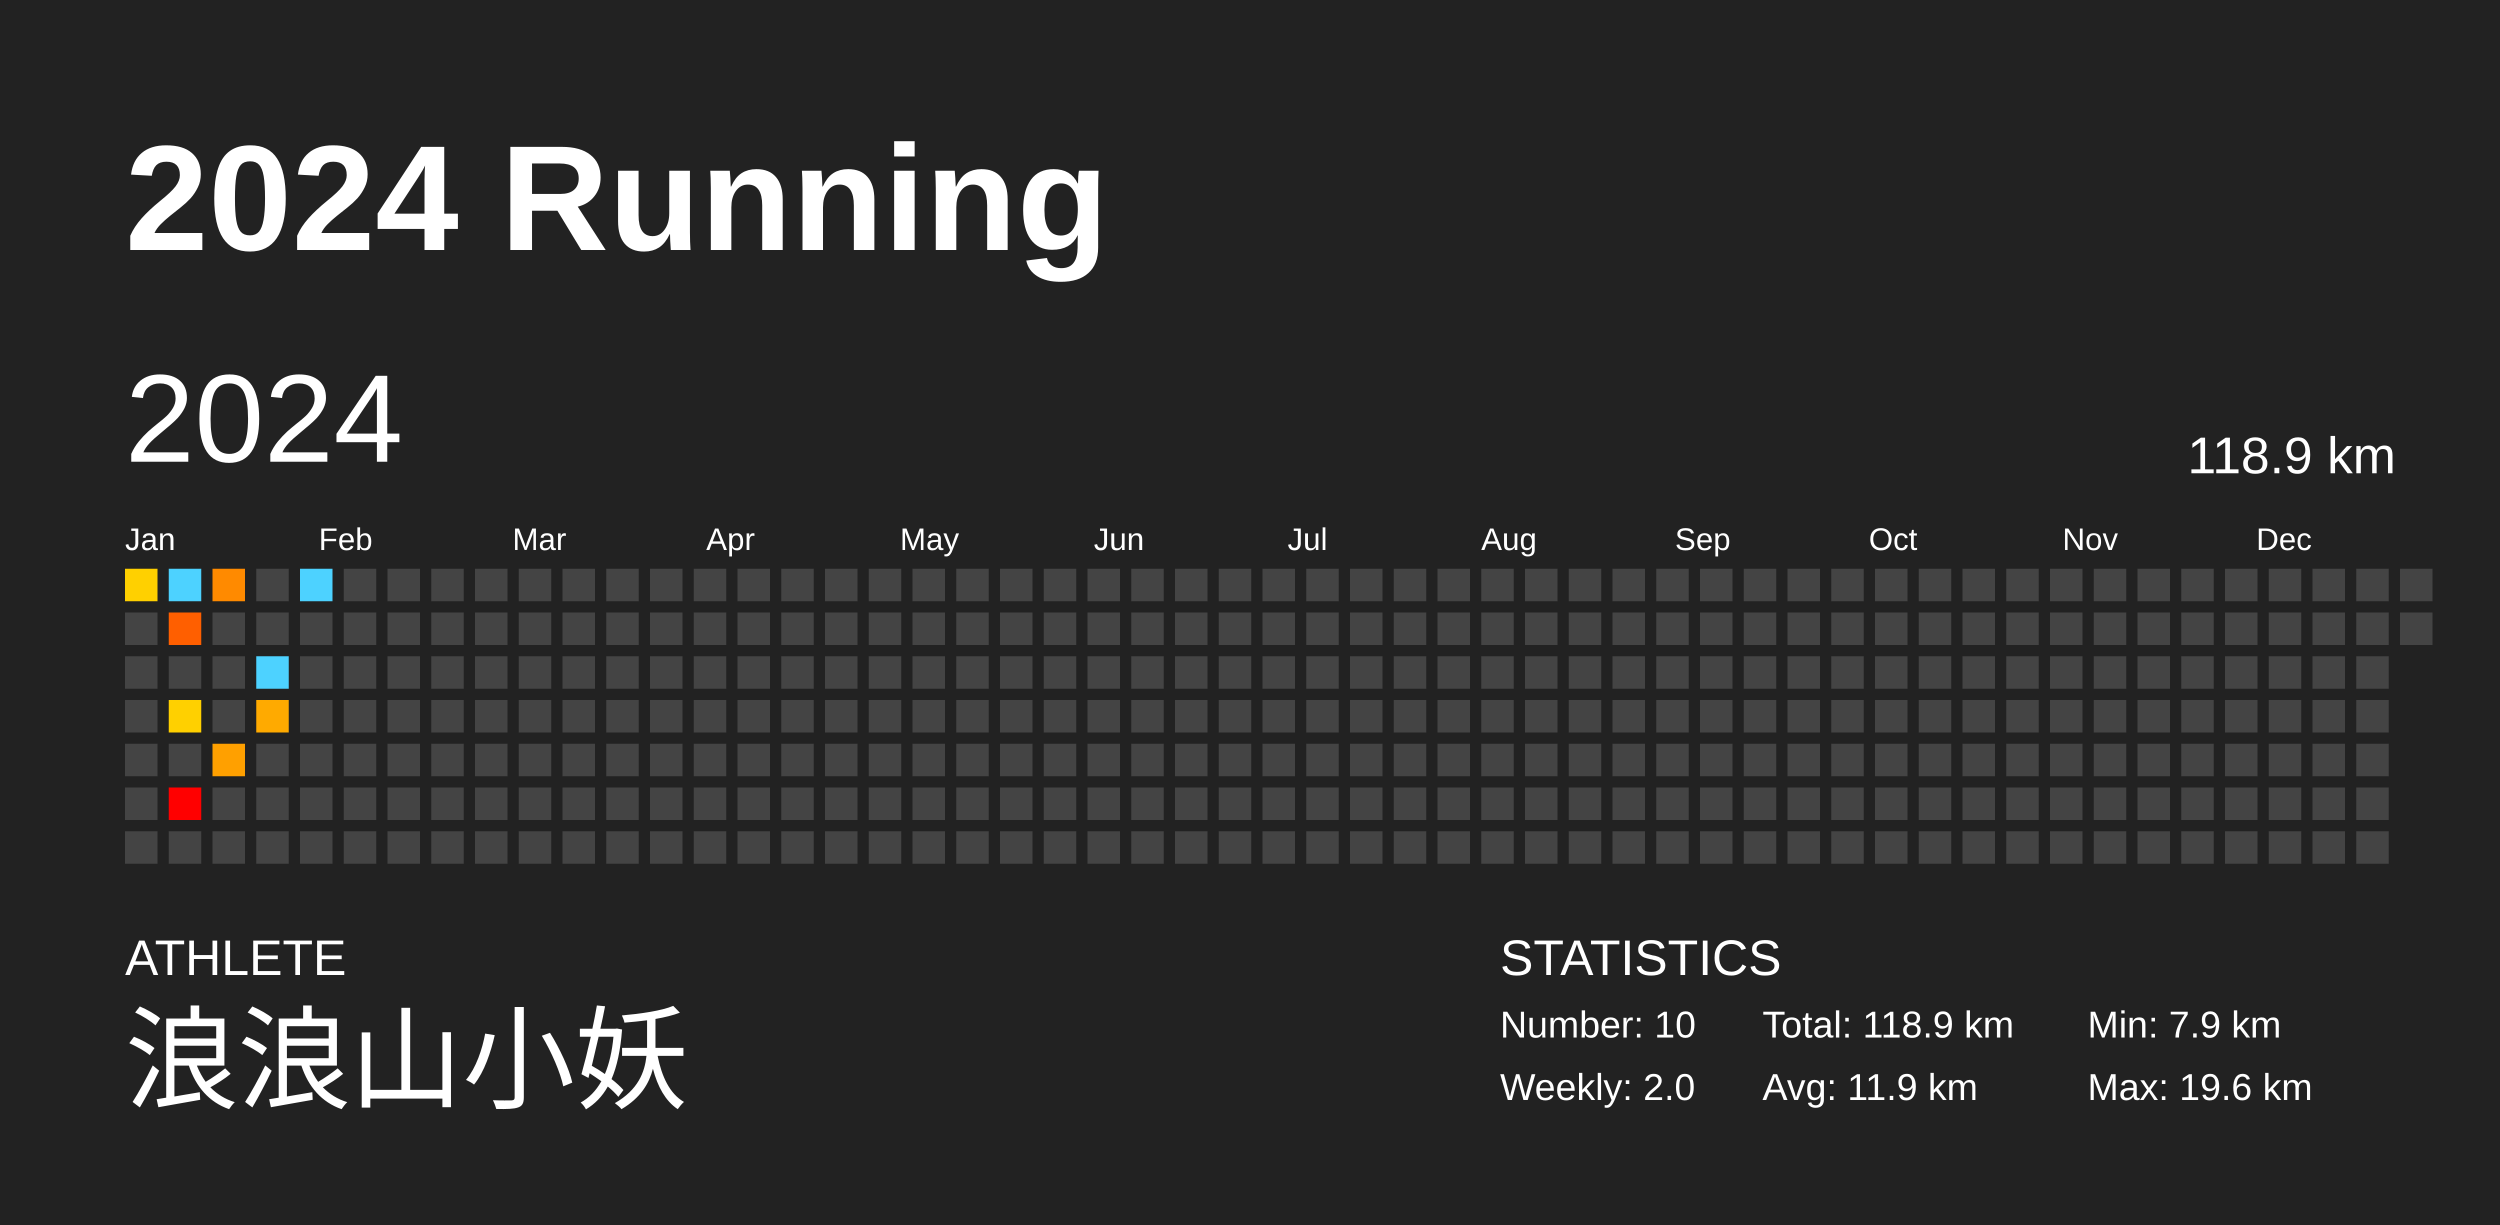
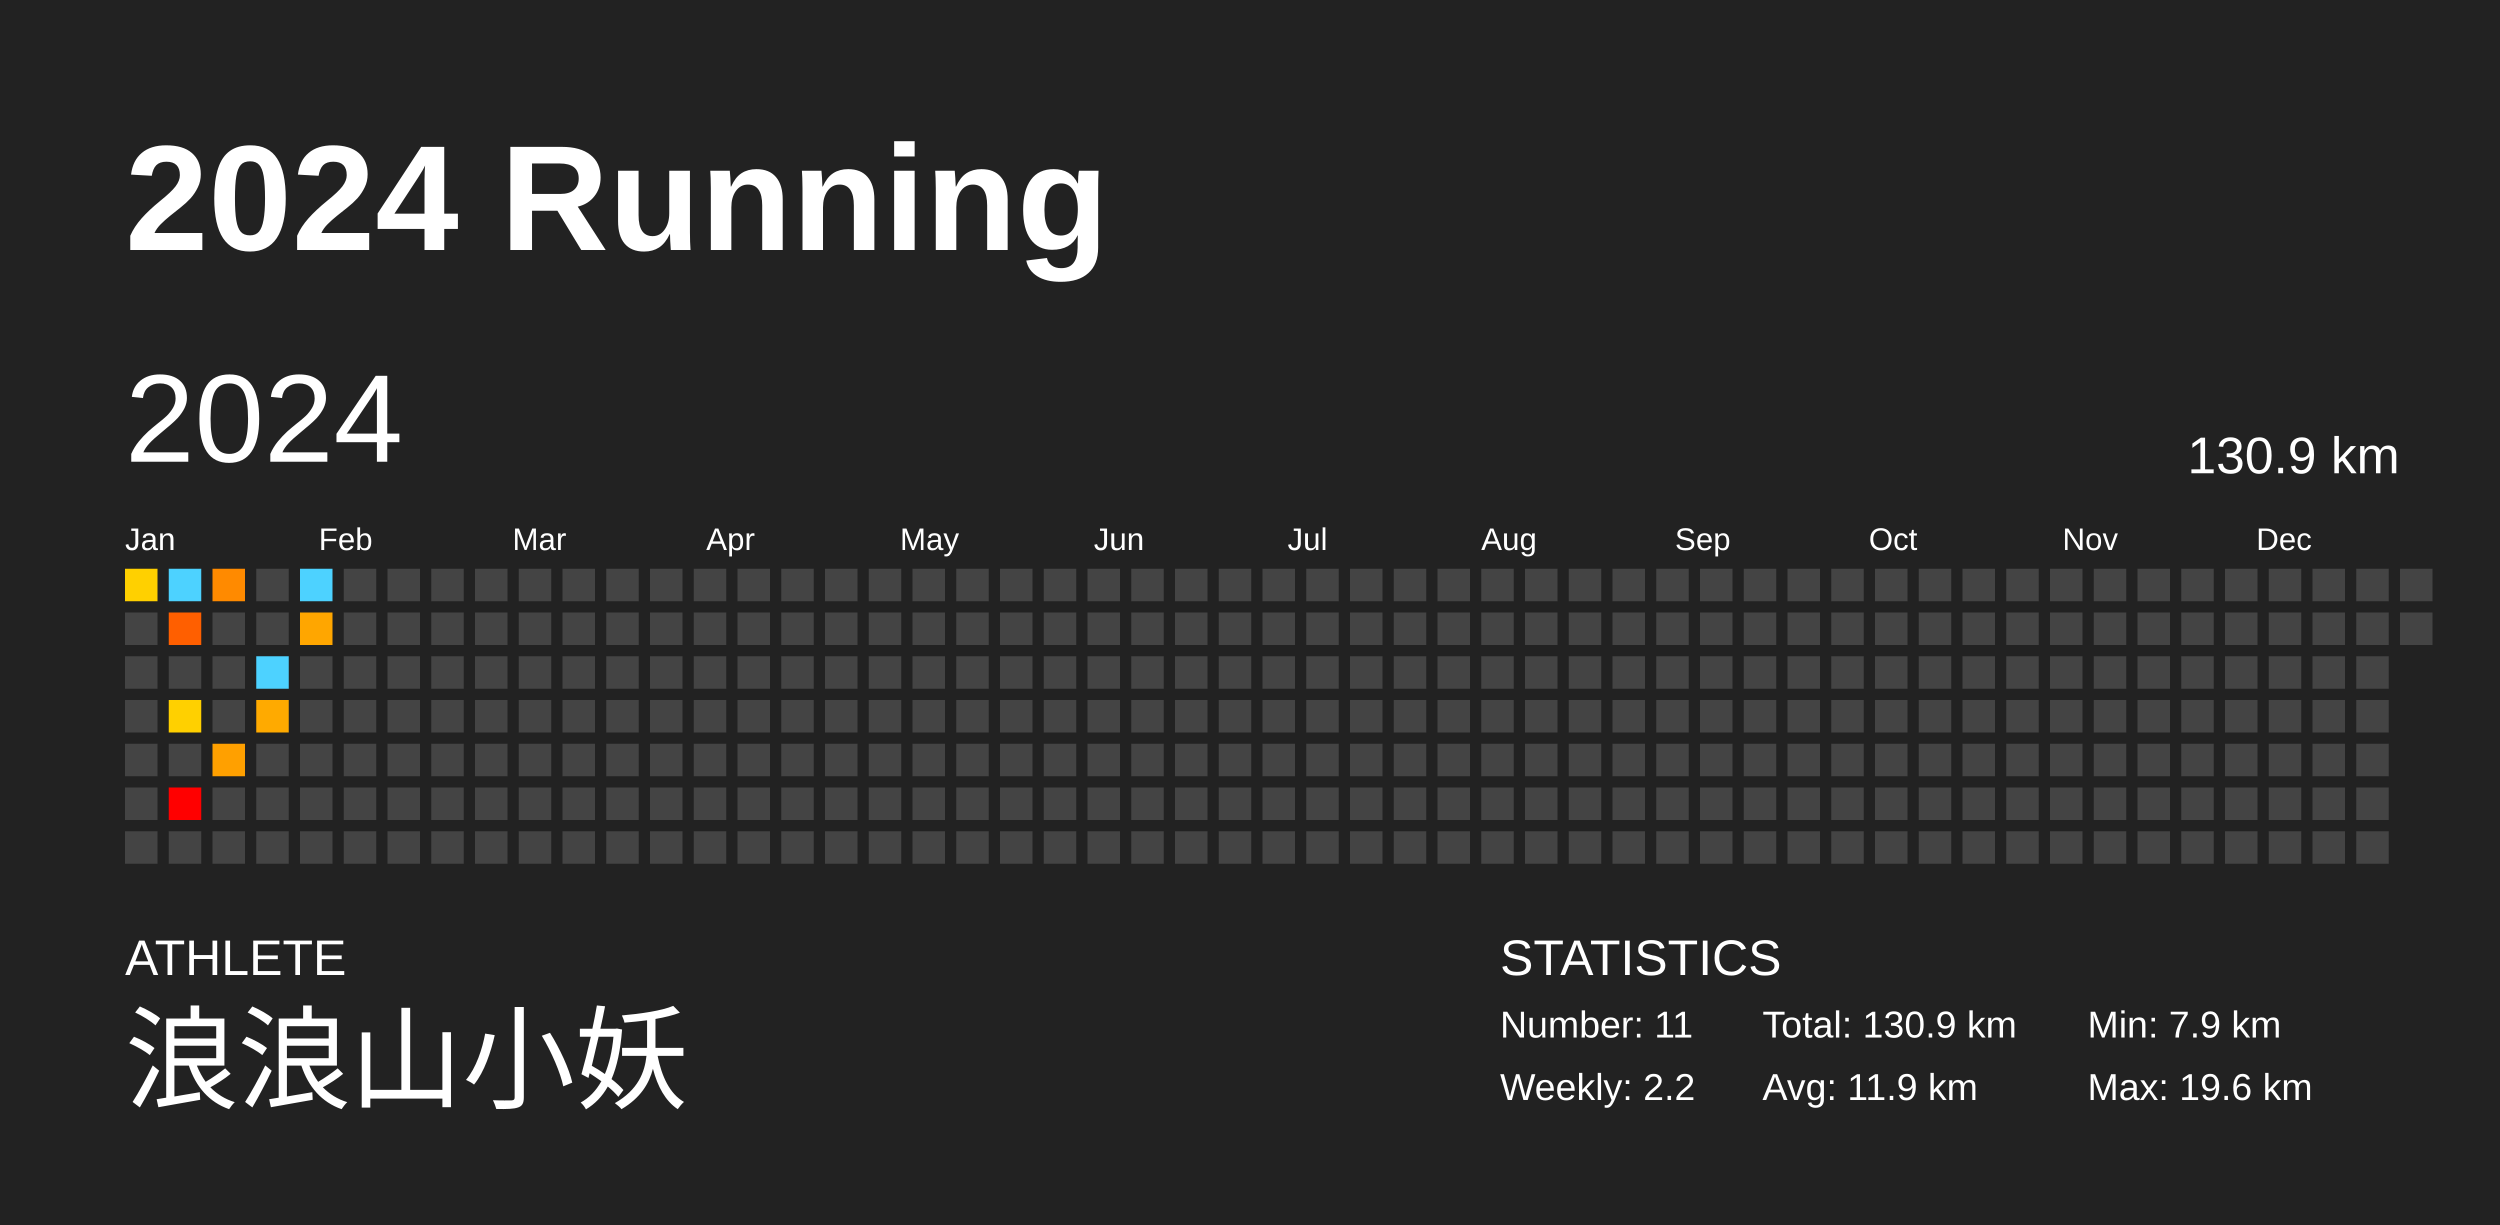
<svg xmlns="http://www.w3.org/2000/svg" baseProfile="full" height="98mm" version="1.1" viewBox="0,0,200,98" width="200mm">
  <defs />
  <rect fill="#222222" height="98" width="200" x="0" y="0" />
  <text fill="#FFFFFF" style="font-size:12px; font-family:Arial; font-weight:bold;" x="10" y="20">2024 Running</text>
  <text fill="#FFFFFF" style="font-size:4px; font-family:Arial" x="10" y="78">ATHLETE</text>
  <text fill="#FFFFFF" style="font-size:9px; font-family:Arial" x="10" y="88">浪浪山小妖</text>
  <text fill="#FFFFFF" style="font-size:4px; font-family:Arial" x="120" y="78">STATISTICS</text>
-   <text fill="#FFFFFF" style="font-size:3px; font-family:Arial" x="120" y="83">Number: 10</text>
-   <text fill="#FFFFFF" style="font-size:3px; font-family:Arial" x="120" y="88">Weekly: 2.0</text>
-   <text fill="#FFFFFF" style="font-size:3px; font-family:Arial" x="141" y="83">Total: 118.9 km</text>
+   <text fill="#FFFFFF" style="font-size:3px; font-family:Arial" x="120" y="83">Number: 11</text>
+   <text fill="#FFFFFF" style="font-size:3px; font-family:Arial" x="120" y="88">Weekly: 2.2</text>
+   <text fill="#FFFFFF" style="font-size:3px; font-family:Arial" x="141" y="83">Total: 130.9 km</text>
  <text fill="#FFFFFF" style="font-size:3px; font-family:Arial" x="141" y="88">Avg: 11.9 km</text>
  <text fill="#FFFFFF" style="font-size:3px; font-family:Arial" x="167" y="83">Min: 7.9 km</text>
  <text fill="#FFFFFF" style="font-size:3px; font-family:Arial" x="167" y="88">Max: 19.6 km</text>
  <text dominant-baseline="hanging" fill="#FFFFFF" style="font-size:10.0px; font-family:Arial;" x="10" y="30">2024</text>
-   <text dominant-baseline="hanging" fill="#FFFFFF" style="font-size:4.125px; font-family:Arial;" x="175" y="35">118.9 km</text>
+   <text dominant-baseline="hanging" fill="#FFFFFF" style="font-size:4.125px; font-family:Arial;" x="175" y="35">130.9 km</text>
  <text fill="#FFFFFF" style="font-size:2.5px; font-family:Arial" x="10.0" y="44">Jan</text>
  <text fill="#FFFFFF" style="font-size:2.5px; font-family:Arial" x="25.5" y="44">Feb</text>
  <text fill="#FFFFFF" style="font-size:2.5px; font-family:Arial" x="41.0" y="44">Mar</text>
  <text fill="#FFFFFF" style="font-size:2.5px; font-family:Arial" x="56.5" y="44">Apr</text>
  <text fill="#FFFFFF" style="font-size:2.5px; font-family:Arial" x="72.0" y="44">May</text>
  <text fill="#FFFFFF" style="font-size:2.5px; font-family:Arial" x="87.5" y="44">Jun</text>
  <text fill="#FFFFFF" style="font-size:2.5px; font-family:Arial" x="103.0" y="44">Jul</text>
  <text fill="#FFFFFF" style="font-size:2.5px; font-family:Arial" x="118.5" y="44">Aug</text>
  <text fill="#FFFFFF" style="font-size:2.5px; font-family:Arial" x="134.0" y="44">Sep</text>
  <text fill="#FFFFFF" style="font-size:2.5px; font-family:Arial" x="149.5" y="44">Oct</text>
  <text fill="#FFFFFF" style="font-size:2.5px; font-family:Arial" x="165.0" y="44">Nov</text>
  <text fill="#FFFFFF" style="font-size:2.5px; font-family:Arial" x="180.5" y="44">Dec</text>
  <rect fill="#ffd000" height="2.6" width="2.6" x="10.0" y="45.5" />
  <rect fill="#444444" height="2.6" width="2.6" x="10.0" y="49.0" />
  <rect fill="#444444" height="2.6" width="2.6" x="10.0" y="52.5" />
  <rect fill="#444444" height="2.6" width="2.6" x="10.0" y="56.0" />
  <rect fill="#444444" height="2.6" width="2.6" x="10.0" y="59.5" />
  <rect fill="#444444" height="2.6" width="2.6" x="10.0" y="63.0" />
  <rect fill="#444444" height="2.6" width="2.6" x="10.0" y="66.5" />
  <rect fill="#4dd2ff" height="2.6" width="2.6" x="13.5" y="45.5" />
  <rect fill="#ff5f00" height="2.6" width="2.6" x="13.5" y="49.0" />
  <rect fill="#444444" height="2.6" width="2.6" x="13.5" y="52.5" />
  <rect fill="#ffd000" height="2.6" width="2.6" x="13.5" y="56.0" />
  <rect fill="#444444" height="2.6" width="2.6" x="13.5" y="59.5" />
  <rect fill="#ff0000" height="2.6" width="2.6" x="13.5" y="63.0" />
  <rect fill="#444444" height="2.6" width="2.6" x="13.5" y="66.5" />
  <rect fill="#ff8a00" height="2.6" width="2.6" x="17.0" y="45.5" />
  <rect fill="#444444" height="2.6" width="2.6" x="17.0" y="49.0" />
  <rect fill="#444444" height="2.6" width="2.6" x="17.0" y="52.5" />
  <rect fill="#444444" height="2.6" width="2.6" x="17.0" y="56.0" />
  <rect fill="#ffa000" height="2.6" width="2.6" x="17.0" y="59.5" />
  <rect fill="#444444" height="2.6" width="2.6" x="17.0" y="63.0" />
  <rect fill="#444444" height="2.6" width="2.6" x="17.0" y="66.5" />
  <rect fill="#444444" height="2.6" width="2.6" x="20.5" y="45.5" />
  <rect fill="#444444" height="2.6" width="2.6" x="20.5" y="49.0" />
  <rect fill="#4dd2ff" height="2.6" width="2.6" x="20.5" y="52.5" />
  <rect fill="#ffaa00" height="2.6" width="2.6" x="20.5" y="56.0" />
  <rect fill="#444444" height="2.6" width="2.6" x="20.5" y="59.5" />
  <rect fill="#444444" height="2.6" width="2.6" x="20.5" y="63.0" />
  <rect fill="#444444" height="2.6" width="2.6" x="20.5" y="66.5" />
  <rect fill="#4dd2ff" height="2.6" width="2.6" x="24.0" y="45.5" />
-   <rect fill="#444444" height="2.6" width="2.6" x="24.0" y="49.0" />
+   <rect fill="#ffa600" height="2.6" width="2.6" x="24.0" y="49.0" />
  <rect fill="#444444" height="2.6" width="2.6" x="24.0" y="52.5" />
  <rect fill="#444444" height="2.6" width="2.6" x="24.0" y="56.0" />
  <rect fill="#444444" height="2.6" width="2.6" x="24.0" y="59.5" />
  <rect fill="#444444" height="2.6" width="2.6" x="24.0" y="63.0" />
  <rect fill="#444444" height="2.6" width="2.6" x="24.0" y="66.5" />
  <rect fill="#444444" height="2.6" width="2.6" x="27.5" y="45.5" />
  <rect fill="#444444" height="2.6" width="2.6" x="27.5" y="49.0" />
  <rect fill="#444444" height="2.6" width="2.6" x="27.5" y="52.5" />
  <rect fill="#444444" height="2.6" width="2.6" x="27.5" y="56.0" />
  <rect fill="#444444" height="2.6" width="2.6" x="27.5" y="59.5" />
  <rect fill="#444444" height="2.6" width="2.6" x="27.5" y="63.0" />
  <rect fill="#444444" height="2.6" width="2.6" x="27.5" y="66.5" />
  <rect fill="#444444" height="2.6" width="2.6" x="31.0" y="45.5" />
  <rect fill="#444444" height="2.6" width="2.6" x="31.0" y="49.0" />
  <rect fill="#444444" height="2.6" width="2.6" x="31.0" y="52.5" />
  <rect fill="#444444" height="2.6" width="2.6" x="31.0" y="56.0" />
  <rect fill="#444444" height="2.6" width="2.6" x="31.0" y="59.5" />
  <rect fill="#444444" height="2.6" width="2.6" x="31.0" y="63.0" />
  <rect fill="#444444" height="2.6" width="2.6" x="31.0" y="66.5" />
  <rect fill="#444444" height="2.6" width="2.6" x="34.5" y="45.5" />
  <rect fill="#444444" height="2.6" width="2.6" x="34.5" y="49.0" />
  <rect fill="#444444" height="2.6" width="2.6" x="34.5" y="52.5" />
  <rect fill="#444444" height="2.6" width="2.6" x="34.5" y="56.0" />
  <rect fill="#444444" height="2.6" width="2.6" x="34.5" y="59.5" />
  <rect fill="#444444" height="2.6" width="2.6" x="34.5" y="63.0" />
  <rect fill="#444444" height="2.6" width="2.6" x="34.5" y="66.5" />
  <rect fill="#444444" height="2.6" width="2.6" x="38.0" y="45.5" />
  <rect fill="#444444" height="2.6" width="2.6" x="38.0" y="49.0" />
  <rect fill="#444444" height="2.6" width="2.6" x="38.0" y="52.5" />
  <rect fill="#444444" height="2.6" width="2.6" x="38.0" y="56.0" />
  <rect fill="#444444" height="2.6" width="2.6" x="38.0" y="59.5" />
  <rect fill="#444444" height="2.6" width="2.6" x="38.0" y="63.0" />
  <rect fill="#444444" height="2.6" width="2.6" x="38.0" y="66.5" />
  <rect fill="#444444" height="2.6" width="2.6" x="41.5" y="45.5" />
  <rect fill="#444444" height="2.6" width="2.6" x="41.5" y="49.0" />
  <rect fill="#444444" height="2.6" width="2.6" x="41.5" y="52.5" />
  <rect fill="#444444" height="2.6" width="2.6" x="41.5" y="56.0" />
  <rect fill="#444444" height="2.6" width="2.6" x="41.5" y="59.5" />
  <rect fill="#444444" height="2.6" width="2.6" x="41.5" y="63.0" />
  <rect fill="#444444" height="2.6" width="2.6" x="41.5" y="66.5" />
  <rect fill="#444444" height="2.6" width="2.6" x="45.0" y="45.5" />
  <rect fill="#444444" height="2.6" width="2.6" x="45.0" y="49.0" />
  <rect fill="#444444" height="2.6" width="2.6" x="45.0" y="52.5" />
  <rect fill="#444444" height="2.6" width="2.6" x="45.0" y="56.0" />
  <rect fill="#444444" height="2.6" width="2.6" x="45.0" y="59.5" />
  <rect fill="#444444" height="2.6" width="2.6" x="45.0" y="63.0" />
  <rect fill="#444444" height="2.6" width="2.6" x="45.0" y="66.5" />
  <rect fill="#444444" height="2.6" width="2.6" x="48.5" y="45.5" />
  <rect fill="#444444" height="2.6" width="2.6" x="48.5" y="49.0" />
  <rect fill="#444444" height="2.6" width="2.6" x="48.5" y="52.5" />
  <rect fill="#444444" height="2.6" width="2.6" x="48.5" y="56.0" />
  <rect fill="#444444" height="2.6" width="2.6" x="48.5" y="59.5" />
  <rect fill="#444444" height="2.6" width="2.6" x="48.5" y="63.0" />
  <rect fill="#444444" height="2.6" width="2.6" x="48.5" y="66.5" />
  <rect fill="#444444" height="2.6" width="2.6" x="52.0" y="45.5" />
  <rect fill="#444444" height="2.6" width="2.6" x="52.0" y="49.0" />
  <rect fill="#444444" height="2.6" width="2.6" x="52.0" y="52.5" />
  <rect fill="#444444" height="2.6" width="2.6" x="52.0" y="56.0" />
  <rect fill="#444444" height="2.6" width="2.6" x="52.0" y="59.5" />
  <rect fill="#444444" height="2.6" width="2.6" x="52.0" y="63.0" />
  <rect fill="#444444" height="2.6" width="2.6" x="52.0" y="66.5" />
  <rect fill="#444444" height="2.6" width="2.6" x="55.5" y="45.5" />
  <rect fill="#444444" height="2.6" width="2.6" x="55.5" y="49.0" />
  <rect fill="#444444" height="2.6" width="2.6" x="55.5" y="52.5" />
  <rect fill="#444444" height="2.6" width="2.6" x="55.5" y="56.0" />
  <rect fill="#444444" height="2.6" width="2.6" x="55.5" y="59.5" />
  <rect fill="#444444" height="2.6" width="2.6" x="55.5" y="63.0" />
  <rect fill="#444444" height="2.6" width="2.6" x="55.5" y="66.5" />
  <rect fill="#444444" height="2.6" width="2.6" x="59.0" y="45.5" />
  <rect fill="#444444" height="2.6" width="2.6" x="59.0" y="49.0" />
  <rect fill="#444444" height="2.6" width="2.6" x="59.0" y="52.5" />
  <rect fill="#444444" height="2.6" width="2.6" x="59.0" y="56.0" />
  <rect fill="#444444" height="2.6" width="2.6" x="59.0" y="59.5" />
  <rect fill="#444444" height="2.6" width="2.6" x="59.0" y="63.0" />
  <rect fill="#444444" height="2.6" width="2.6" x="59.0" y="66.5" />
  <rect fill="#444444" height="2.6" width="2.6" x="62.5" y="45.5" />
  <rect fill="#444444" height="2.6" width="2.6" x="62.5" y="49.0" />
  <rect fill="#444444" height="2.6" width="2.6" x="62.5" y="52.5" />
  <rect fill="#444444" height="2.6" width="2.6" x="62.5" y="56.0" />
  <rect fill="#444444" height="2.6" width="2.6" x="62.5" y="59.5" />
  <rect fill="#444444" height="2.6" width="2.6" x="62.5" y="63.0" />
  <rect fill="#444444" height="2.6" width="2.6" x="62.5" y="66.5" />
  <rect fill="#444444" height="2.6" width="2.6" x="66.0" y="45.5" />
  <rect fill="#444444" height="2.6" width="2.6" x="66.0" y="49.0" />
  <rect fill="#444444" height="2.6" width="2.6" x="66.0" y="52.5" />
  <rect fill="#444444" height="2.6" width="2.6" x="66.0" y="56.0" />
  <rect fill="#444444" height="2.6" width="2.6" x="66.0" y="59.5" />
  <rect fill="#444444" height="2.6" width="2.6" x="66.0" y="63.0" />
  <rect fill="#444444" height="2.6" width="2.6" x="66.0" y="66.5" />
  <rect fill="#444444" height="2.6" width="2.6" x="69.5" y="45.5" />
  <rect fill="#444444" height="2.6" width="2.6" x="69.5" y="49.0" />
  <rect fill="#444444" height="2.6" width="2.6" x="69.5" y="52.5" />
  <rect fill="#444444" height="2.6" width="2.6" x="69.5" y="56.0" />
  <rect fill="#444444" height="2.6" width="2.6" x="69.5" y="59.5" />
  <rect fill="#444444" height="2.6" width="2.6" x="69.5" y="63.0" />
  <rect fill="#444444" height="2.6" width="2.6" x="69.5" y="66.5" />
  <rect fill="#444444" height="2.6" width="2.6" x="73.0" y="45.5" />
  <rect fill="#444444" height="2.6" width="2.6" x="73.0" y="49.0" />
  <rect fill="#444444" height="2.6" width="2.6" x="73.0" y="52.5" />
  <rect fill="#444444" height="2.6" width="2.6" x="73.0" y="56.0" />
  <rect fill="#444444" height="2.6" width="2.6" x="73.0" y="59.5" />
  <rect fill="#444444" height="2.6" width="2.6" x="73.0" y="63.0" />
  <rect fill="#444444" height="2.6" width="2.6" x="73.0" y="66.5" />
  <rect fill="#444444" height="2.6" width="2.6" x="76.5" y="45.5" />
  <rect fill="#444444" height="2.6" width="2.6" x="76.5" y="49.0" />
  <rect fill="#444444" height="2.6" width="2.6" x="76.5" y="52.5" />
  <rect fill="#444444" height="2.6" width="2.6" x="76.5" y="56.0" />
  <rect fill="#444444" height="2.6" width="2.6" x="76.5" y="59.5" />
  <rect fill="#444444" height="2.6" width="2.6" x="76.5" y="63.0" />
  <rect fill="#444444" height="2.6" width="2.6" x="76.5" y="66.5" />
  <rect fill="#444444" height="2.6" width="2.6" x="80.0" y="45.5" />
  <rect fill="#444444" height="2.6" width="2.6" x="80.0" y="49.0" />
  <rect fill="#444444" height="2.6" width="2.6" x="80.0" y="52.5" />
  <rect fill="#444444" height="2.6" width="2.6" x="80.0" y="56.0" />
  <rect fill="#444444" height="2.6" width="2.6" x="80.0" y="59.5" />
  <rect fill="#444444" height="2.6" width="2.6" x="80.0" y="63.0" />
  <rect fill="#444444" height="2.6" width="2.6" x="80.0" y="66.5" />
  <rect fill="#444444" height="2.6" width="2.6" x="83.5" y="45.5" />
  <rect fill="#444444" height="2.6" width="2.6" x="83.5" y="49.0" />
  <rect fill="#444444" height="2.6" width="2.6" x="83.5" y="52.5" />
  <rect fill="#444444" height="2.6" width="2.6" x="83.5" y="56.0" />
  <rect fill="#444444" height="2.6" width="2.6" x="83.5" y="59.5" />
  <rect fill="#444444" height="2.6" width="2.6" x="83.5" y="63.0" />
  <rect fill="#444444" height="2.6" width="2.6" x="83.5" y="66.5" />
  <rect fill="#444444" height="2.6" width="2.6" x="87.0" y="45.5" />
  <rect fill="#444444" height="2.6" width="2.6" x="87.0" y="49.0" />
  <rect fill="#444444" height="2.6" width="2.6" x="87.0" y="52.5" />
  <rect fill="#444444" height="2.6" width="2.6" x="87.0" y="56.0" />
  <rect fill="#444444" height="2.6" width="2.6" x="87.0" y="59.5" />
  <rect fill="#444444" height="2.6" width="2.6" x="87.0" y="63.0" />
  <rect fill="#444444" height="2.6" width="2.6" x="87.0" y="66.5" />
  <rect fill="#444444" height="2.6" width="2.6" x="90.5" y="45.5" />
  <rect fill="#444444" height="2.6" width="2.6" x="90.5" y="49.0" />
  <rect fill="#444444" height="2.6" width="2.6" x="90.5" y="52.5" />
  <rect fill="#444444" height="2.6" width="2.6" x="90.5" y="56.0" />
  <rect fill="#444444" height="2.6" width="2.6" x="90.5" y="59.5" />
  <rect fill="#444444" height="2.6" width="2.6" x="90.5" y="63.0" />
  <rect fill="#444444" height="2.6" width="2.6" x="90.5" y="66.5" />
  <rect fill="#444444" height="2.6" width="2.6" x="94.0" y="45.5" />
  <rect fill="#444444" height="2.6" width="2.6" x="94.0" y="49.0" />
  <rect fill="#444444" height="2.6" width="2.6" x="94.0" y="52.5" />
  <rect fill="#444444" height="2.6" width="2.6" x="94.0" y="56.0" />
  <rect fill="#444444" height="2.6" width="2.6" x="94.0" y="59.5" />
  <rect fill="#444444" height="2.6" width="2.6" x="94.0" y="63.0" />
  <rect fill="#444444" height="2.6" width="2.6" x="94.0" y="66.5" />
  <rect fill="#444444" height="2.6" width="2.6" x="97.5" y="45.5" />
  <rect fill="#444444" height="2.6" width="2.6" x="97.5" y="49.0" />
  <rect fill="#444444" height="2.6" width="2.6" x="97.5" y="52.5" />
  <rect fill="#444444" height="2.6" width="2.6" x="97.5" y="56.0" />
  <rect fill="#444444" height="2.6" width="2.6" x="97.5" y="59.5" />
  <rect fill="#444444" height="2.6" width="2.6" x="97.5" y="63.0" />
  <rect fill="#444444" height="2.6" width="2.6" x="97.5" y="66.5" />
  <rect fill="#444444" height="2.6" width="2.6" x="101.0" y="45.5" />
  <rect fill="#444444" height="2.6" width="2.6" x="101.0" y="49.0" />
  <rect fill="#444444" height="2.6" width="2.6" x="101.0" y="52.5" />
  <rect fill="#444444" height="2.6" width="2.6" x="101.0" y="56.0" />
  <rect fill="#444444" height="2.6" width="2.6" x="101.0" y="59.5" />
  <rect fill="#444444" height="2.6" width="2.6" x="101.0" y="63.0" />
  <rect fill="#444444" height="2.6" width="2.6" x="101.0" y="66.5" />
  <rect fill="#444444" height="2.6" width="2.6" x="104.5" y="45.5" />
  <rect fill="#444444" height="2.6" width="2.6" x="104.5" y="49.0" />
  <rect fill="#444444" height="2.6" width="2.6" x="104.5" y="52.5" />
  <rect fill="#444444" height="2.6" width="2.6" x="104.5" y="56.0" />
  <rect fill="#444444" height="2.6" width="2.6" x="104.5" y="59.5" />
  <rect fill="#444444" height="2.6" width="2.6" x="104.5" y="63.0" />
  <rect fill="#444444" height="2.6" width="2.6" x="104.5" y="66.5" />
  <rect fill="#444444" height="2.6" width="2.6" x="108.0" y="45.5" />
  <rect fill="#444444" height="2.6" width="2.6" x="108.0" y="49.0" />
  <rect fill="#444444" height="2.6" width="2.6" x="108.0" y="52.5" />
  <rect fill="#444444" height="2.6" width="2.6" x="108.0" y="56.0" />
  <rect fill="#444444" height="2.6" width="2.6" x="108.0" y="59.5" />
  <rect fill="#444444" height="2.6" width="2.6" x="108.0" y="63.0" />
  <rect fill="#444444" height="2.6" width="2.6" x="108.0" y="66.5" />
  <rect fill="#444444" height="2.6" width="2.6" x="111.5" y="45.5" />
  <rect fill="#444444" height="2.6" width="2.6" x="111.5" y="49.0" />
  <rect fill="#444444" height="2.6" width="2.6" x="111.5" y="52.5" />
  <rect fill="#444444" height="2.6" width="2.6" x="111.5" y="56.0" />
  <rect fill="#444444" height="2.6" width="2.6" x="111.5" y="59.5" />
  <rect fill="#444444" height="2.6" width="2.6" x="111.5" y="63.0" />
  <rect fill="#444444" height="2.6" width="2.6" x="111.5" y="66.5" />
  <rect fill="#444444" height="2.6" width="2.6" x="115.0" y="45.5" />
  <rect fill="#444444" height="2.6" width="2.6" x="115.0" y="49.0" />
  <rect fill="#444444" height="2.6" width="2.6" x="115.0" y="52.5" />
  <rect fill="#444444" height="2.6" width="2.6" x="115.0" y="56.0" />
  <rect fill="#444444" height="2.6" width="2.6" x="115.0" y="59.5" />
  <rect fill="#444444" height="2.6" width="2.6" x="115.0" y="63.0" />
  <rect fill="#444444" height="2.6" width="2.6" x="115.0" y="66.5" />
  <rect fill="#444444" height="2.6" width="2.6" x="118.5" y="45.5" />
  <rect fill="#444444" height="2.6" width="2.6" x="118.5" y="49.0" />
  <rect fill="#444444" height="2.6" width="2.6" x="118.5" y="52.5" />
  <rect fill="#444444" height="2.6" width="2.6" x="118.5" y="56.0" />
  <rect fill="#444444" height="2.6" width="2.6" x="118.5" y="59.5" />
  <rect fill="#444444" height="2.6" width="2.6" x="118.5" y="63.0" />
  <rect fill="#444444" height="2.6" width="2.6" x="118.5" y="66.5" />
  <rect fill="#444444" height="2.6" width="2.6" x="122.0" y="45.5" />
  <rect fill="#444444" height="2.6" width="2.6" x="122.0" y="49.0" />
  <rect fill="#444444" height="2.6" width="2.6" x="122.0" y="52.5" />
  <rect fill="#444444" height="2.6" width="2.6" x="122.0" y="56.0" />
  <rect fill="#444444" height="2.6" width="2.6" x="122.0" y="59.5" />
  <rect fill="#444444" height="2.6" width="2.6" x="122.0" y="63.0" />
  <rect fill="#444444" height="2.6" width="2.6" x="122.0" y="66.5" />
  <rect fill="#444444" height="2.6" width="2.6" x="125.5" y="45.5" />
  <rect fill="#444444" height="2.6" width="2.6" x="125.5" y="49.0" />
  <rect fill="#444444" height="2.6" width="2.6" x="125.5" y="52.5" />
  <rect fill="#444444" height="2.6" width="2.6" x="125.5" y="56.0" />
  <rect fill="#444444" height="2.6" width="2.6" x="125.5" y="59.5" />
  <rect fill="#444444" height="2.6" width="2.6" x="125.5" y="63.0" />
  <rect fill="#444444" height="2.6" width="2.6" x="125.5" y="66.5" />
  <rect fill="#444444" height="2.6" width="2.6" x="129.0" y="45.5" />
  <rect fill="#444444" height="2.6" width="2.6" x="129.0" y="49.0" />
  <rect fill="#444444" height="2.6" width="2.6" x="129.0" y="52.5" />
  <rect fill="#444444" height="2.6" width="2.6" x="129.0" y="56.0" />
  <rect fill="#444444" height="2.6" width="2.6" x="129.0" y="59.5" />
  <rect fill="#444444" height="2.6" width="2.6" x="129.0" y="63.0" />
  <rect fill="#444444" height="2.6" width="2.6" x="129.0" y="66.5" />
  <rect fill="#444444" height="2.6" width="2.6" x="132.5" y="45.5" />
  <rect fill="#444444" height="2.6" width="2.6" x="132.5" y="49.0" />
  <rect fill="#444444" height="2.6" width="2.6" x="132.5" y="52.5" />
  <rect fill="#444444" height="2.6" width="2.6" x="132.5" y="56.0" />
  <rect fill="#444444" height="2.6" width="2.6" x="132.5" y="59.5" />
  <rect fill="#444444" height="2.6" width="2.6" x="132.5" y="63.0" />
  <rect fill="#444444" height="2.6" width="2.6" x="132.5" y="66.5" />
  <rect fill="#444444" height="2.6" width="2.6" x="136.0" y="45.5" />
  <rect fill="#444444" height="2.6" width="2.6" x="136.0" y="49.0" />
  <rect fill="#444444" height="2.6" width="2.6" x="136.0" y="52.5" />
  <rect fill="#444444" height="2.6" width="2.6" x="136.0" y="56.0" />
  <rect fill="#444444" height="2.6" width="2.6" x="136.0" y="59.5" />
  <rect fill="#444444" height="2.6" width="2.6" x="136.0" y="63.0" />
  <rect fill="#444444" height="2.6" width="2.6" x="136.0" y="66.5" />
  <rect fill="#444444" height="2.6" width="2.6" x="139.5" y="45.5" />
  <rect fill="#444444" height="2.6" width="2.6" x="139.5" y="49.0" />
  <rect fill="#444444" height="2.6" width="2.6" x="139.5" y="52.5" />
  <rect fill="#444444" height="2.6" width="2.6" x="139.5" y="56.0" />
  <rect fill="#444444" height="2.6" width="2.6" x="139.5" y="59.5" />
  <rect fill="#444444" height="2.6" width="2.6" x="139.5" y="63.0" />
  <rect fill="#444444" height="2.6" width="2.6" x="139.5" y="66.5" />
  <rect fill="#444444" height="2.6" width="2.6" x="143.0" y="45.5" />
  <rect fill="#444444" height="2.6" width="2.6" x="143.0" y="49.0" />
  <rect fill="#444444" height="2.6" width="2.6" x="143.0" y="52.5" />
  <rect fill="#444444" height="2.6" width="2.6" x="143.0" y="56.0" />
  <rect fill="#444444" height="2.6" width="2.6" x="143.0" y="59.5" />
  <rect fill="#444444" height="2.6" width="2.6" x="143.0" y="63.0" />
  <rect fill="#444444" height="2.6" width="2.6" x="143.0" y="66.5" />
  <rect fill="#444444" height="2.6" width="2.6" x="146.5" y="45.5" />
  <rect fill="#444444" height="2.6" width="2.6" x="146.5" y="49.0" />
  <rect fill="#444444" height="2.6" width="2.6" x="146.5" y="52.5" />
  <rect fill="#444444" height="2.6" width="2.6" x="146.5" y="56.0" />
  <rect fill="#444444" height="2.6" width="2.6" x="146.5" y="59.5" />
  <rect fill="#444444" height="2.6" width="2.6" x="146.5" y="63.0" />
  <rect fill="#444444" height="2.6" width="2.6" x="146.5" y="66.5" />
  <rect fill="#444444" height="2.6" width="2.6" x="150.0" y="45.5" />
  <rect fill="#444444" height="2.6" width="2.6" x="150.0" y="49.0" />
  <rect fill="#444444" height="2.6" width="2.6" x="150.0" y="52.5" />
  <rect fill="#444444" height="2.6" width="2.6" x="150.0" y="56.0" />
  <rect fill="#444444" height="2.6" width="2.6" x="150.0" y="59.5" />
  <rect fill="#444444" height="2.6" width="2.6" x="150.0" y="63.0" />
  <rect fill="#444444" height="2.6" width="2.6" x="150.0" y="66.5" />
  <rect fill="#444444" height="2.6" width="2.6" x="153.5" y="45.5" />
  <rect fill="#444444" height="2.6" width="2.6" x="153.5" y="49.0" />
  <rect fill="#444444" height="2.6" width="2.6" x="153.5" y="52.5" />
  <rect fill="#444444" height="2.6" width="2.6" x="153.5" y="56.0" />
  <rect fill="#444444" height="2.6" width="2.6" x="153.5" y="59.5" />
  <rect fill="#444444" height="2.6" width="2.6" x="153.5" y="63.0" />
  <rect fill="#444444" height="2.6" width="2.6" x="153.5" y="66.5" />
  <rect fill="#444444" height="2.6" width="2.6" x="157.0" y="45.5" />
  <rect fill="#444444" height="2.6" width="2.6" x="157.0" y="49.0" />
  <rect fill="#444444" height="2.6" width="2.6" x="157.0" y="52.5" />
  <rect fill="#444444" height="2.6" width="2.6" x="157.0" y="56.0" />
  <rect fill="#444444" height="2.6" width="2.6" x="157.0" y="59.5" />
  <rect fill="#444444" height="2.6" width="2.6" x="157.0" y="63.0" />
  <rect fill="#444444" height="2.6" width="2.6" x="157.0" y="66.5" />
  <rect fill="#444444" height="2.6" width="2.6" x="160.5" y="45.5" />
  <rect fill="#444444" height="2.6" width="2.6" x="160.5" y="49.0" />
  <rect fill="#444444" height="2.6" width="2.6" x="160.5" y="52.5" />
  <rect fill="#444444" height="2.6" width="2.6" x="160.5" y="56.0" />
  <rect fill="#444444" height="2.6" width="2.6" x="160.5" y="59.5" />
  <rect fill="#444444" height="2.6" width="2.6" x="160.5" y="63.0" />
  <rect fill="#444444" height="2.6" width="2.6" x="160.5" y="66.5" />
  <rect fill="#444444" height="2.6" width="2.6" x="164.0" y="45.5" />
  <rect fill="#444444" height="2.6" width="2.6" x="164.0" y="49.0" />
  <rect fill="#444444" height="2.6" width="2.6" x="164.0" y="52.5" />
  <rect fill="#444444" height="2.6" width="2.6" x="164.0" y="56.0" />
  <rect fill="#444444" height="2.6" width="2.6" x="164.0" y="59.5" />
  <rect fill="#444444" height="2.6" width="2.6" x="164.0" y="63.0" />
  <rect fill="#444444" height="2.6" width="2.6" x="164.0" y="66.5" />
  <rect fill="#444444" height="2.6" width="2.6" x="167.5" y="45.5" />
  <rect fill="#444444" height="2.6" width="2.6" x="167.5" y="49.0" />
  <rect fill="#444444" height="2.6" width="2.6" x="167.5" y="52.5" />
  <rect fill="#444444" height="2.6" width="2.6" x="167.5" y="56.0" />
  <rect fill="#444444" height="2.6" width="2.6" x="167.5" y="59.5" />
  <rect fill="#444444" height="2.6" width="2.6" x="167.5" y="63.0" />
  <rect fill="#444444" height="2.6" width="2.6" x="167.5" y="66.5" />
  <rect fill="#444444" height="2.6" width="2.6" x="171.0" y="45.5" />
  <rect fill="#444444" height="2.6" width="2.6" x="171.0" y="49.0" />
  <rect fill="#444444" height="2.6" width="2.6" x="171.0" y="52.5" />
  <rect fill="#444444" height="2.6" width="2.6" x="171.0" y="56.0" />
  <rect fill="#444444" height="2.6" width="2.6" x="171.0" y="59.5" />
  <rect fill="#444444" height="2.6" width="2.6" x="171.0" y="63.0" />
  <rect fill="#444444" height="2.6" width="2.6" x="171.0" y="66.5" />
  <rect fill="#444444" height="2.6" width="2.6" x="174.5" y="45.5" />
  <rect fill="#444444" height="2.6" width="2.6" x="174.5" y="49.0" />
  <rect fill="#444444" height="2.6" width="2.6" x="174.5" y="52.5" />
  <rect fill="#444444" height="2.6" width="2.6" x="174.5" y="56.0" />
  <rect fill="#444444" height="2.6" width="2.6" x="174.5" y="59.5" />
  <rect fill="#444444" height="2.6" width="2.6" x="174.5" y="63.0" />
  <rect fill="#444444" height="2.6" width="2.6" x="174.5" y="66.5" />
  <rect fill="#444444" height="2.6" width="2.6" x="178.0" y="45.5" />
  <rect fill="#444444" height="2.6" width="2.6" x="178.0" y="49.0" />
  <rect fill="#444444" height="2.6" width="2.6" x="178.0" y="52.5" />
  <rect fill="#444444" height="2.6" width="2.6" x="178.0" y="56.0" />
  <rect fill="#444444" height="2.6" width="2.6" x="178.0" y="59.5" />
  <rect fill="#444444" height="2.6" width="2.6" x="178.0" y="63.0" />
  <rect fill="#444444" height="2.6" width="2.6" x="178.0" y="66.5" />
  <rect fill="#444444" height="2.6" width="2.6" x="181.5" y="45.5" />
  <rect fill="#444444" height="2.6" width="2.6" x="181.5" y="49.0" />
  <rect fill="#444444" height="2.6" width="2.6" x="181.5" y="52.5" />
  <rect fill="#444444" height="2.6" width="2.6" x="181.5" y="56.0" />
  <rect fill="#444444" height="2.6" width="2.6" x="181.5" y="59.5" />
  <rect fill="#444444" height="2.6" width="2.6" x="181.5" y="63.0" />
  <rect fill="#444444" height="2.6" width="2.6" x="181.5" y="66.5" />
  <rect fill="#444444" height="2.6" width="2.6" x="185.0" y="45.5" />
  <rect fill="#444444" height="2.6" width="2.6" x="185.0" y="49.0" />
  <rect fill="#444444" height="2.6" width="2.6" x="185.0" y="52.5" />
  <rect fill="#444444" height="2.6" width="2.6" x="185.0" y="56.0" />
  <rect fill="#444444" height="2.6" width="2.6" x="185.0" y="59.5" />
  <rect fill="#444444" height="2.6" width="2.6" x="185.0" y="63.0" />
  <rect fill="#444444" height="2.6" width="2.6" x="185.0" y="66.5" />
  <rect fill="#444444" height="2.6" width="2.6" x="188.5" y="45.5" />
  <rect fill="#444444" height="2.6" width="2.6" x="188.5" y="49.0" />
  <rect fill="#444444" height="2.6" width="2.6" x="188.5" y="52.5" />
  <rect fill="#444444" height="2.6" width="2.6" x="188.5" y="56.0" />
  <rect fill="#444444" height="2.6" width="2.6" x="188.5" y="59.5" />
  <rect fill="#444444" height="2.6" width="2.6" x="188.5" y="63.0" />
  <rect fill="#444444" height="2.6" width="2.6" x="188.5" y="66.5" />
  <rect fill="#444444" height="2.6" width="2.6" x="192.0" y="45.5" />
  <rect fill="#444444" height="2.6" width="2.6" x="192.0" y="49.0" />
</svg>
